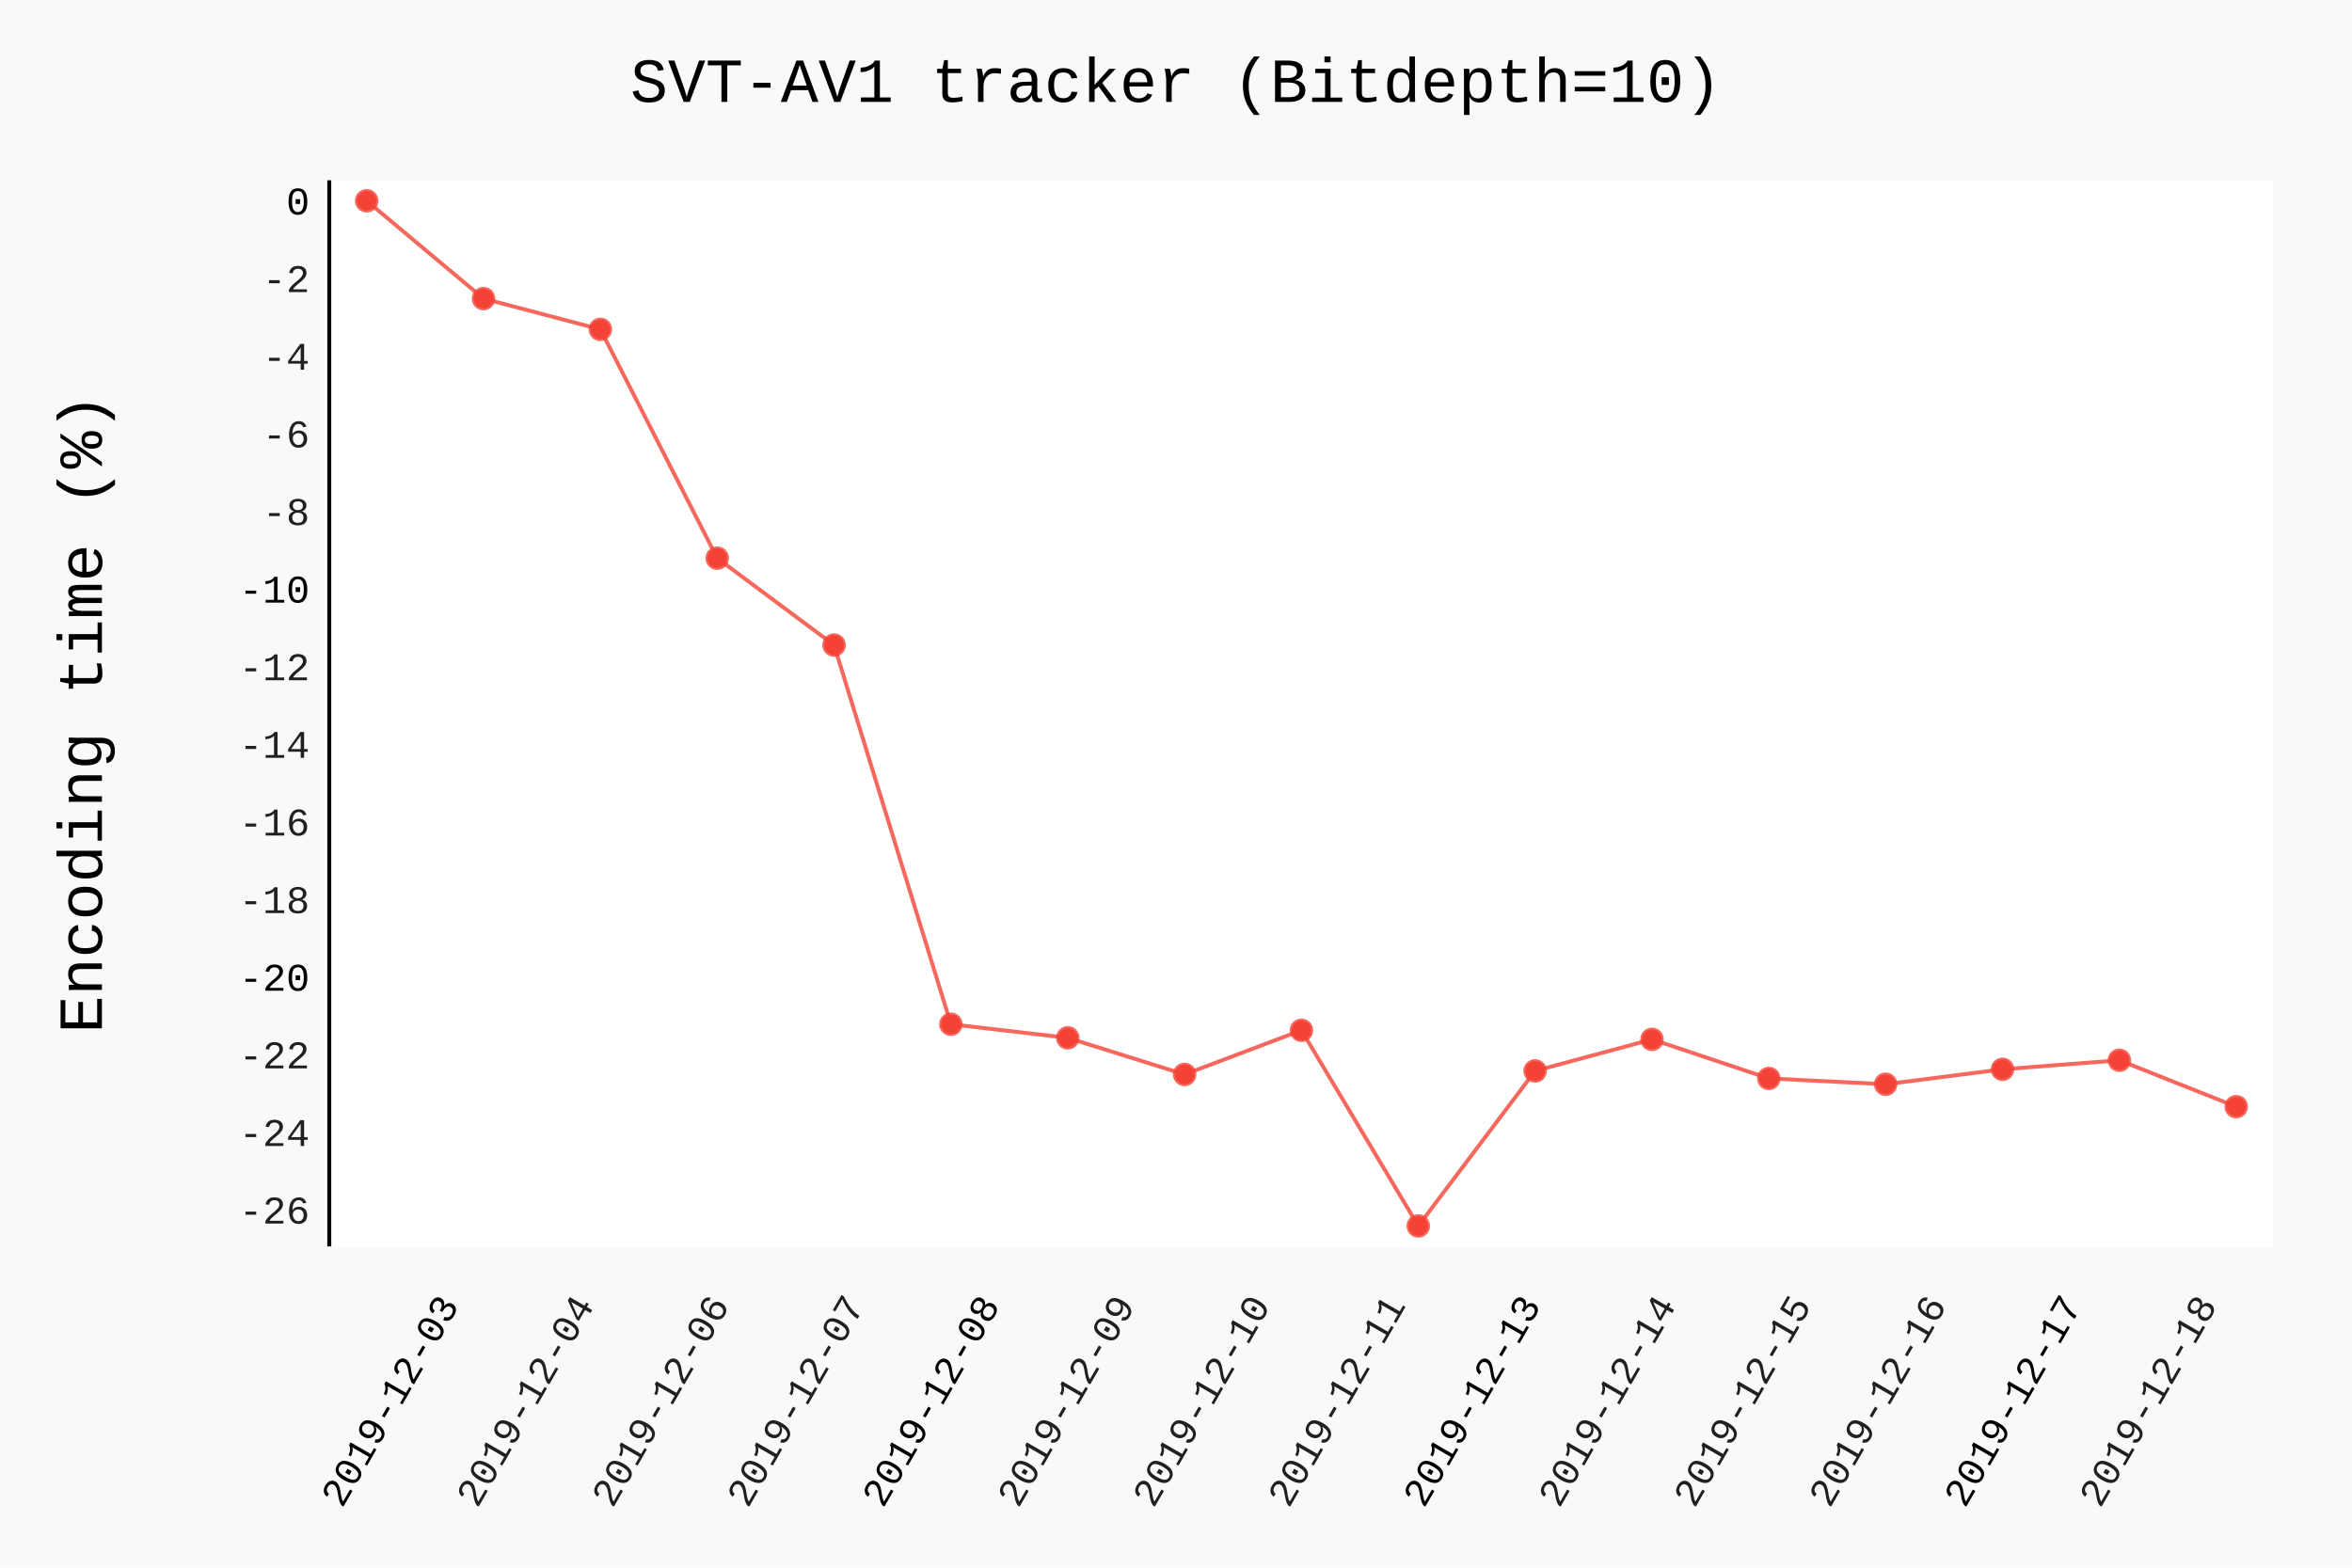
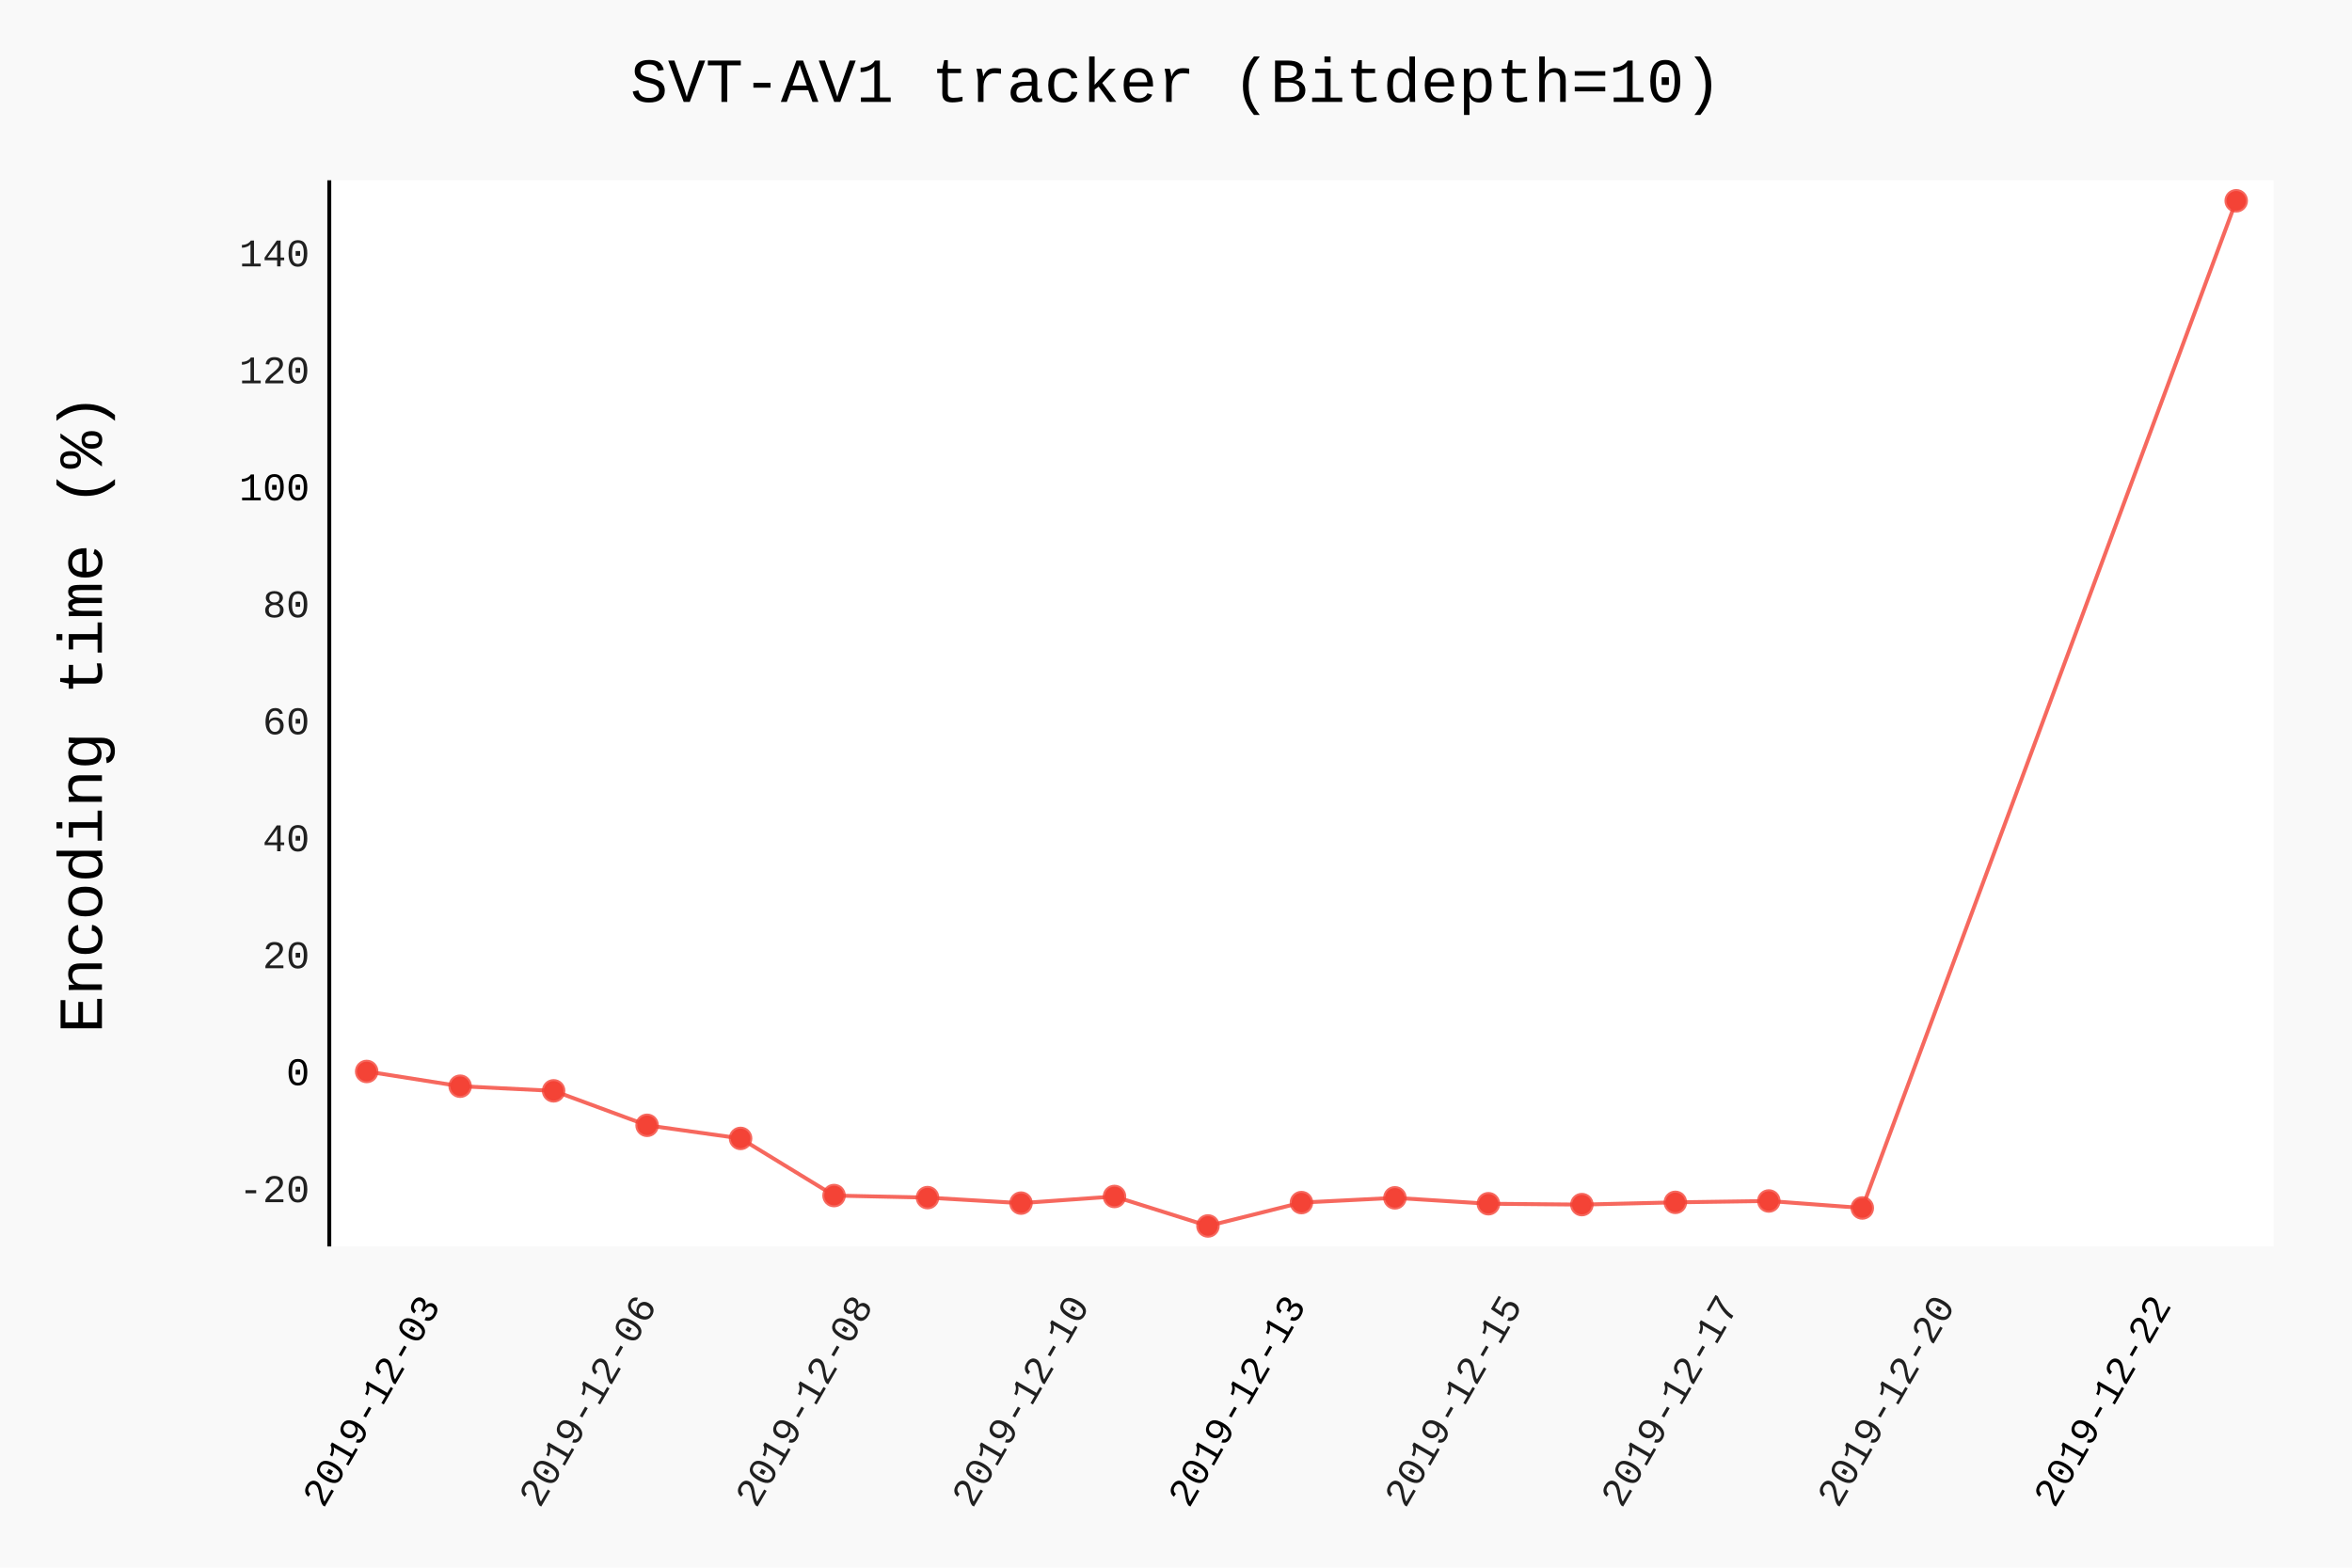
- <svg xmlns="http://www.w3.org/2000/svg" id="chart-4758f193-25da-4252-9774-cf30580535d8" class="pygal-chart" viewBox="0 0 600 400">
+ <svg xmlns="http://www.w3.org/2000/svg" class="pygal-chart" id="chart-3441a761-c1a9-44d4-9b92-c37847b9e38d" viewBox="0 0 600 400">
  <defs>
-     <style type="text/css">#chart-4758f193-25da-4252-9774-cf30580535d8{-webkit-user-select:none;-webkit-font-smoothing:antialiased;font-family:Consolas,"Liberation Mono",Menlo,Courier,monospace}#chart-4758f193-25da-4252-9774-cf30580535d8 .title{font-family:Consolas,"Liberation Mono",Menlo,Courier,monospace;font-size:16px}#chart-4758f193-25da-4252-9774-cf30580535d8 .legends .legend text{font-family:Consolas,"Liberation Mono",Menlo,Courier,monospace;font-size:14px}#chart-4758f193-25da-4252-9774-cf30580535d8 .axis text{font-family:Consolas,"Liberation Mono",Menlo,Courier,monospace;font-size:10px}#chart-4758f193-25da-4252-9774-cf30580535d8 .axis text.major{font-family:Consolas,"Liberation Mono",Menlo,Courier,monospace;font-size:10px}#chart-4758f193-25da-4252-9774-cf30580535d8 .text-overlay text.value{font-family:Consolas,"Liberation Mono",Menlo,Courier,monospace;font-size:16px}#chart-4758f193-25da-4252-9774-cf30580535d8 .text-overlay text.label{font-family:Consolas,"Liberation Mono",Menlo,Courier,monospace;font-size:10px}#chart-4758f193-25da-4252-9774-cf30580535d8 .tooltip{font-family:Consolas,"Liberation Mono",Menlo,Courier,monospace;font-size:14px}#chart-4758f193-25da-4252-9774-cf30580535d8 text.no_data{font-family:Consolas,"Liberation Mono",Menlo,Courier,monospace;font-size:64px}
- #chart-4758f193-25da-4252-9774-cf30580535d8{background-color:rgba(249,249,249,1)}#chart-4758f193-25da-4252-9774-cf30580535d8 path,#chart-4758f193-25da-4252-9774-cf30580535d8 line,#chart-4758f193-25da-4252-9774-cf30580535d8 rect,#chart-4758f193-25da-4252-9774-cf30580535d8 circle{-webkit-transition:150ms;-moz-transition:150ms;transition:150ms}#chart-4758f193-25da-4252-9774-cf30580535d8 .graph &gt; .background{fill:rgba(249,249,249,1)}#chart-4758f193-25da-4252-9774-cf30580535d8 .plot &gt; .background{fill:rgba(255,255,255,1)}#chart-4758f193-25da-4252-9774-cf30580535d8 .graph{fill:rgba(0,0,0,.87)}#chart-4758f193-25da-4252-9774-cf30580535d8 text.no_data{fill:rgba(0,0,0,1)}#chart-4758f193-25da-4252-9774-cf30580535d8 .title{fill:rgba(0,0,0,1)}#chart-4758f193-25da-4252-9774-cf30580535d8 .legends .legend text{fill:rgba(0,0,0,.87)}#chart-4758f193-25da-4252-9774-cf30580535d8 .legends .legend:hover text{fill:rgba(0,0,0,1)}#chart-4758f193-25da-4252-9774-cf30580535d8 .axis .line{stroke:rgba(0,0,0,1)}#chart-4758f193-25da-4252-9774-cf30580535d8 .axis .guide.line{stroke:rgba(0,0,0,.54)}#chart-4758f193-25da-4252-9774-cf30580535d8 .axis .major.line{stroke:rgba(0,0,0,.87)}#chart-4758f193-25da-4252-9774-cf30580535d8 .axis text.major{fill:rgba(0,0,0,1)}#chart-4758f193-25da-4252-9774-cf30580535d8 .axis.y .guides:hover .guide.line,#chart-4758f193-25da-4252-9774-cf30580535d8 .line-graph .axis.x .guides:hover .guide.line,#chart-4758f193-25da-4252-9774-cf30580535d8 .stackedline-graph .axis.x .guides:hover .guide.line,#chart-4758f193-25da-4252-9774-cf30580535d8 .xy-graph .axis.x .guides:hover .guide.line{stroke:rgba(0,0,0,1)}#chart-4758f193-25da-4252-9774-cf30580535d8 .axis .guides:hover text{fill:rgba(0,0,0,1)}#chart-4758f193-25da-4252-9774-cf30580535d8 .reactive{fill-opacity:.7;stroke-opacity:.8}#chart-4758f193-25da-4252-9774-cf30580535d8 .ci{stroke:rgba(0,0,0,.87)}#chart-4758f193-25da-4252-9774-cf30580535d8 .reactive.active,#chart-4758f193-25da-4252-9774-cf30580535d8 .active .reactive{fill-opacity:.8;stroke-opacity:.9;stroke-width:4}#chart-4758f193-25da-4252-9774-cf30580535d8 .ci .reactive.active{stroke-width:1.5}#chart-4758f193-25da-4252-9774-cf30580535d8 .series text{fill:rgba(0,0,0,1)}#chart-4758f193-25da-4252-9774-cf30580535d8 .tooltip rect{fill:rgba(255,255,255,1);stroke:rgba(0,0,0,1);-webkit-transition:opacity 150ms;-moz-transition:opacity 150ms;transition:opacity 150ms}#chart-4758f193-25da-4252-9774-cf30580535d8 .tooltip .label{fill:rgba(0,0,0,.87)}#chart-4758f193-25da-4252-9774-cf30580535d8 .tooltip .label{fill:rgba(0,0,0,.87)}#chart-4758f193-25da-4252-9774-cf30580535d8 .tooltip .legend{font-size:.8em;fill:rgba(0,0,0,.54)}#chart-4758f193-25da-4252-9774-cf30580535d8 .tooltip .x_label{font-size:.6em;fill:rgba(0,0,0,1)}#chart-4758f193-25da-4252-9774-cf30580535d8 .tooltip .xlink{font-size:.5em;text-decoration:underline}#chart-4758f193-25da-4252-9774-cf30580535d8 .tooltip .value{font-size:1.5em}#chart-4758f193-25da-4252-9774-cf30580535d8 .bound{font-size:.5em}#chart-4758f193-25da-4252-9774-cf30580535d8 .max-value{font-size:.75em;fill:rgba(0,0,0,.54)}#chart-4758f193-25da-4252-9774-cf30580535d8 .map-element{fill:rgba(255,255,255,1);stroke:rgba(0,0,0,.54) !important}#chart-4758f193-25da-4252-9774-cf30580535d8 .map-element .reactive{fill-opacity:inherit;stroke-opacity:inherit}#chart-4758f193-25da-4252-9774-cf30580535d8 .color-0,#chart-4758f193-25da-4252-9774-cf30580535d8 .color-0 a:visited{stroke:#F44336;fill:#F44336}#chart-4758f193-25da-4252-9774-cf30580535d8 .text-overlay .color-0 text{fill:black}
- #chart-4758f193-25da-4252-9774-cf30580535d8 text.no_data{text-anchor:middle}#chart-4758f193-25da-4252-9774-cf30580535d8 .guide.line{fill:none}#chart-4758f193-25da-4252-9774-cf30580535d8 .centered{text-anchor:middle}#chart-4758f193-25da-4252-9774-cf30580535d8 .title{text-anchor:middle}#chart-4758f193-25da-4252-9774-cf30580535d8 .legends .legend text{fill-opacity:1}#chart-4758f193-25da-4252-9774-cf30580535d8 .axis.x text{text-anchor:middle}#chart-4758f193-25da-4252-9774-cf30580535d8 .axis.x:not(.web) text[transform]{text-anchor:start}#chart-4758f193-25da-4252-9774-cf30580535d8 .axis.x:not(.web) text[transform].backwards{text-anchor:end}#chart-4758f193-25da-4252-9774-cf30580535d8 .axis.y text{text-anchor:end}#chart-4758f193-25da-4252-9774-cf30580535d8 .axis.y text[transform].backwards{text-anchor:start}#chart-4758f193-25da-4252-9774-cf30580535d8 .axis.y2 text{text-anchor:start}#chart-4758f193-25da-4252-9774-cf30580535d8 .axis.y2 text[transform].backwards{text-anchor:end}#chart-4758f193-25da-4252-9774-cf30580535d8 .axis .guide.line{stroke-dasharray:4,4}#chart-4758f193-25da-4252-9774-cf30580535d8 .axis .major.guide.line{stroke-dasharray:6,6}#chart-4758f193-25da-4252-9774-cf30580535d8 .horizontal .axis.y .guide.line,#chart-4758f193-25da-4252-9774-cf30580535d8 .horizontal .axis.y2 .guide.line,#chart-4758f193-25da-4252-9774-cf30580535d8 .vertical .axis.x .guide.line{opacity:0}#chart-4758f193-25da-4252-9774-cf30580535d8 .horizontal .axis.always_show .guide.line,#chart-4758f193-25da-4252-9774-cf30580535d8 .vertical .axis.always_show .guide.line{opacity:1 !important}#chart-4758f193-25da-4252-9774-cf30580535d8 .axis.y .guides:hover .guide.line,#chart-4758f193-25da-4252-9774-cf30580535d8 .axis.y2 .guides:hover .guide.line,#chart-4758f193-25da-4252-9774-cf30580535d8 .axis.x .guides:hover .guide.line{opacity:1}#chart-4758f193-25da-4252-9774-cf30580535d8 .axis .guides:hover text{opacity:1}#chart-4758f193-25da-4252-9774-cf30580535d8 .nofill{fill:none}#chart-4758f193-25da-4252-9774-cf30580535d8 .subtle-fill{fill-opacity:.2}#chart-4758f193-25da-4252-9774-cf30580535d8 .dot{stroke-width:1px;fill-opacity:1}#chart-4758f193-25da-4252-9774-cf30580535d8 .dot.active{stroke-width:5px}#chart-4758f193-25da-4252-9774-cf30580535d8 .dot.negative{fill:transparent}#chart-4758f193-25da-4252-9774-cf30580535d8 text,#chart-4758f193-25da-4252-9774-cf30580535d8 tspan{stroke:none !important}#chart-4758f193-25da-4252-9774-cf30580535d8 .series text.active{opacity:1}#chart-4758f193-25da-4252-9774-cf30580535d8 .tooltip rect{fill-opacity:.95;stroke-width:.5}#chart-4758f193-25da-4252-9774-cf30580535d8 .tooltip text{fill-opacity:1}#chart-4758f193-25da-4252-9774-cf30580535d8 .showable{visibility:hidden}#chart-4758f193-25da-4252-9774-cf30580535d8 .showable.shown{visibility:visible}#chart-4758f193-25da-4252-9774-cf30580535d8 .gauge-background{fill:rgba(229,229,229,1);stroke:none}#chart-4758f193-25da-4252-9774-cf30580535d8 .bg-lines{stroke:rgba(249,249,249,1);stroke-width:2px}</style>
+     <style type="text/css">#chart-3441a761-c1a9-44d4-9b92-c37847b9e38d{-webkit-user-select:none;-webkit-font-smoothing:antialiased;font-family:Consolas,"Liberation Mono",Menlo,Courier,monospace}#chart-3441a761-c1a9-44d4-9b92-c37847b9e38d .title{font-family:Consolas,"Liberation Mono",Menlo,Courier,monospace;font-size:16px}#chart-3441a761-c1a9-44d4-9b92-c37847b9e38d .legends .legend text{font-family:Consolas,"Liberation Mono",Menlo,Courier,monospace;font-size:14px}#chart-3441a761-c1a9-44d4-9b92-c37847b9e38d .axis text{font-family:Consolas,"Liberation Mono",Menlo,Courier,monospace;font-size:10px}#chart-3441a761-c1a9-44d4-9b92-c37847b9e38d .axis text.major{font-family:Consolas,"Liberation Mono",Menlo,Courier,monospace;font-size:10px}#chart-3441a761-c1a9-44d4-9b92-c37847b9e38d .text-overlay text.value{font-family:Consolas,"Liberation Mono",Menlo,Courier,monospace;font-size:16px}#chart-3441a761-c1a9-44d4-9b92-c37847b9e38d .text-overlay text.label{font-family:Consolas,"Liberation Mono",Menlo,Courier,monospace;font-size:10px}#chart-3441a761-c1a9-44d4-9b92-c37847b9e38d .tooltip{font-family:Consolas,"Liberation Mono",Menlo,Courier,monospace;font-size:14px}#chart-3441a761-c1a9-44d4-9b92-c37847b9e38d text.no_data{font-family:Consolas,"Liberation Mono",Menlo,Courier,monospace;font-size:64px}
+ #chart-3441a761-c1a9-44d4-9b92-c37847b9e38d{background-color:rgba(249,249,249,1)}#chart-3441a761-c1a9-44d4-9b92-c37847b9e38d path,#chart-3441a761-c1a9-44d4-9b92-c37847b9e38d line,#chart-3441a761-c1a9-44d4-9b92-c37847b9e38d rect,#chart-3441a761-c1a9-44d4-9b92-c37847b9e38d circle{-webkit-transition:150ms;-moz-transition:150ms;transition:150ms}#chart-3441a761-c1a9-44d4-9b92-c37847b9e38d .graph &gt; .background{fill:rgba(249,249,249,1)}#chart-3441a761-c1a9-44d4-9b92-c37847b9e38d .plot &gt; .background{fill:rgba(255,255,255,1)}#chart-3441a761-c1a9-44d4-9b92-c37847b9e38d .graph{fill:rgba(0,0,0,.87)}#chart-3441a761-c1a9-44d4-9b92-c37847b9e38d text.no_data{fill:rgba(0,0,0,1)}#chart-3441a761-c1a9-44d4-9b92-c37847b9e38d .title{fill:rgba(0,0,0,1)}#chart-3441a761-c1a9-44d4-9b92-c37847b9e38d .legends .legend text{fill:rgba(0,0,0,.87)}#chart-3441a761-c1a9-44d4-9b92-c37847b9e38d .legends .legend:hover text{fill:rgba(0,0,0,1)}#chart-3441a761-c1a9-44d4-9b92-c37847b9e38d .axis .line{stroke:rgba(0,0,0,1)}#chart-3441a761-c1a9-44d4-9b92-c37847b9e38d .axis .guide.line{stroke:rgba(0,0,0,.54)}#chart-3441a761-c1a9-44d4-9b92-c37847b9e38d .axis .major.line{stroke:rgba(0,0,0,.87)}#chart-3441a761-c1a9-44d4-9b92-c37847b9e38d .axis text.major{fill:rgba(0,0,0,1)}#chart-3441a761-c1a9-44d4-9b92-c37847b9e38d .axis.y .guides:hover .guide.line,#chart-3441a761-c1a9-44d4-9b92-c37847b9e38d .line-graph .axis.x .guides:hover .guide.line,#chart-3441a761-c1a9-44d4-9b92-c37847b9e38d .stackedline-graph .axis.x .guides:hover .guide.line,#chart-3441a761-c1a9-44d4-9b92-c37847b9e38d .xy-graph .axis.x .guides:hover .guide.line{stroke:rgba(0,0,0,1)}#chart-3441a761-c1a9-44d4-9b92-c37847b9e38d .axis .guides:hover text{fill:rgba(0,0,0,1)}#chart-3441a761-c1a9-44d4-9b92-c37847b9e38d .reactive{fill-opacity:.7;stroke-opacity:.8}#chart-3441a761-c1a9-44d4-9b92-c37847b9e38d .ci{stroke:rgba(0,0,0,.87)}#chart-3441a761-c1a9-44d4-9b92-c37847b9e38d .reactive.active,#chart-3441a761-c1a9-44d4-9b92-c37847b9e38d .active .reactive{fill-opacity:.8;stroke-opacity:.9;stroke-width:4}#chart-3441a761-c1a9-44d4-9b92-c37847b9e38d .ci .reactive.active{stroke-width:1.5}#chart-3441a761-c1a9-44d4-9b92-c37847b9e38d .series text{fill:rgba(0,0,0,1)}#chart-3441a761-c1a9-44d4-9b92-c37847b9e38d .tooltip rect{fill:rgba(255,255,255,1);stroke:rgba(0,0,0,1);-webkit-transition:opacity 150ms;-moz-transition:opacity 150ms;transition:opacity 150ms}#chart-3441a761-c1a9-44d4-9b92-c37847b9e38d .tooltip .label{fill:rgba(0,0,0,.87)}#chart-3441a761-c1a9-44d4-9b92-c37847b9e38d .tooltip .label{fill:rgba(0,0,0,.87)}#chart-3441a761-c1a9-44d4-9b92-c37847b9e38d .tooltip .legend{font-size:.8em;fill:rgba(0,0,0,.54)}#chart-3441a761-c1a9-44d4-9b92-c37847b9e38d .tooltip .x_label{font-size:.6em;fill:rgba(0,0,0,1)}#chart-3441a761-c1a9-44d4-9b92-c37847b9e38d .tooltip .xlink{font-size:.5em;text-decoration:underline}#chart-3441a761-c1a9-44d4-9b92-c37847b9e38d .tooltip .value{font-size:1.5em}#chart-3441a761-c1a9-44d4-9b92-c37847b9e38d .bound{font-size:.5em}#chart-3441a761-c1a9-44d4-9b92-c37847b9e38d .max-value{font-size:.75em;fill:rgba(0,0,0,.54)}#chart-3441a761-c1a9-44d4-9b92-c37847b9e38d .map-element{fill:rgba(255,255,255,1);stroke:rgba(0,0,0,.54) !important}#chart-3441a761-c1a9-44d4-9b92-c37847b9e38d .map-element .reactive{fill-opacity:inherit;stroke-opacity:inherit}#chart-3441a761-c1a9-44d4-9b92-c37847b9e38d .color-0,#chart-3441a761-c1a9-44d4-9b92-c37847b9e38d .color-0 a:visited{stroke:#F44336;fill:#F44336}#chart-3441a761-c1a9-44d4-9b92-c37847b9e38d .text-overlay .color-0 text{fill:black}
+ #chart-3441a761-c1a9-44d4-9b92-c37847b9e38d text.no_data{text-anchor:middle}#chart-3441a761-c1a9-44d4-9b92-c37847b9e38d .guide.line{fill:none}#chart-3441a761-c1a9-44d4-9b92-c37847b9e38d .centered{text-anchor:middle}#chart-3441a761-c1a9-44d4-9b92-c37847b9e38d .title{text-anchor:middle}#chart-3441a761-c1a9-44d4-9b92-c37847b9e38d .legends .legend text{fill-opacity:1}#chart-3441a761-c1a9-44d4-9b92-c37847b9e38d .axis.x text{text-anchor:middle}#chart-3441a761-c1a9-44d4-9b92-c37847b9e38d .axis.x:not(.web) text[transform]{text-anchor:start}#chart-3441a761-c1a9-44d4-9b92-c37847b9e38d .axis.x:not(.web) text[transform].backwards{text-anchor:end}#chart-3441a761-c1a9-44d4-9b92-c37847b9e38d .axis.y text{text-anchor:end}#chart-3441a761-c1a9-44d4-9b92-c37847b9e38d .axis.y text[transform].backwards{text-anchor:start}#chart-3441a761-c1a9-44d4-9b92-c37847b9e38d .axis.y2 text{text-anchor:start}#chart-3441a761-c1a9-44d4-9b92-c37847b9e38d .axis.y2 text[transform].backwards{text-anchor:end}#chart-3441a761-c1a9-44d4-9b92-c37847b9e38d .axis .guide.line{stroke-dasharray:4,4}#chart-3441a761-c1a9-44d4-9b92-c37847b9e38d .axis .major.guide.line{stroke-dasharray:6,6}#chart-3441a761-c1a9-44d4-9b92-c37847b9e38d .horizontal .axis.y .guide.line,#chart-3441a761-c1a9-44d4-9b92-c37847b9e38d .horizontal .axis.y2 .guide.line,#chart-3441a761-c1a9-44d4-9b92-c37847b9e38d .vertical .axis.x .guide.line{opacity:0}#chart-3441a761-c1a9-44d4-9b92-c37847b9e38d .horizontal .axis.always_show .guide.line,#chart-3441a761-c1a9-44d4-9b92-c37847b9e38d .vertical .axis.always_show .guide.line{opacity:1 !important}#chart-3441a761-c1a9-44d4-9b92-c37847b9e38d .axis.y .guides:hover .guide.line,#chart-3441a761-c1a9-44d4-9b92-c37847b9e38d .axis.y2 .guides:hover .guide.line,#chart-3441a761-c1a9-44d4-9b92-c37847b9e38d .axis.x .guides:hover .guide.line{opacity:1}#chart-3441a761-c1a9-44d4-9b92-c37847b9e38d .axis .guides:hover text{opacity:1}#chart-3441a761-c1a9-44d4-9b92-c37847b9e38d .nofill{fill:none}#chart-3441a761-c1a9-44d4-9b92-c37847b9e38d .subtle-fill{fill-opacity:.2}#chart-3441a761-c1a9-44d4-9b92-c37847b9e38d .dot{stroke-width:1px;fill-opacity:1}#chart-3441a761-c1a9-44d4-9b92-c37847b9e38d .dot.active{stroke-width:5px}#chart-3441a761-c1a9-44d4-9b92-c37847b9e38d .dot.negative{fill:transparent}#chart-3441a761-c1a9-44d4-9b92-c37847b9e38d text,#chart-3441a761-c1a9-44d4-9b92-c37847b9e38d tspan{stroke:none !important}#chart-3441a761-c1a9-44d4-9b92-c37847b9e38d .series text.active{opacity:1}#chart-3441a761-c1a9-44d4-9b92-c37847b9e38d .tooltip rect{fill-opacity:.95;stroke-width:.5}#chart-3441a761-c1a9-44d4-9b92-c37847b9e38d .tooltip text{fill-opacity:1}#chart-3441a761-c1a9-44d4-9b92-c37847b9e38d .showable{visibility:hidden}#chart-3441a761-c1a9-44d4-9b92-c37847b9e38d .showable.shown{visibility:visible}#chart-3441a761-c1a9-44d4-9b92-c37847b9e38d .gauge-background{fill:rgba(229,229,229,1);stroke:none}#chart-3441a761-c1a9-44d4-9b92-c37847b9e38d .bg-lines{stroke:rgba(249,249,249,1);stroke-width:2px}</style>
  </defs>
  <g class="graph datetimeline-graph vertical">
    <rect class="background" height="400" width="600" x="0" y="0" />
    <g class="plot" transform="translate(84, 46)">
      <rect class="background" height="272.038" width="496.0" x="0" y="0" />
      <g class="axis y">
        <g class="guides">
-           <text class="" x="-5" y="266.202">-26</text>
+           <text class="" x="-5" y="260.735">-20</text>
        </g>
        <g class="guides">
-           <text class="" x="-5" y="246.396">-24</text>
+           <text class="major" x="-5" y="230.888">0</text>
        </g>
        <g class="guides">
-           <text class="" x="-5" y="226.591">-22</text>
+           <text class="" x="-5" y="201.042">20</text>
        </g>
        <g class="guides">
-           <text class="major" x="-5" y="206.786">-20</text>
+           <text class="" x="-5" y="171.196">40</text>
        </g>
        <g class="guides">
-           <text class="" x="-5" y="186.98">-18</text>
+           <text class="" x="-5" y="141.35">60</text>
        </g>
        <g class="guides">
-           <text class="" x="-5" y="167.175">-16</text>
+           <text class="" x="-5" y="111.504">80</text>
        </g>
        <g class="guides">
-           <text class="" x="-5" y="147.369">-14</text>
+           <text class="major" x="-5" y="81.658">100</text>
        </g>
        <g class="guides">
-           <text class="" x="-5" y="127.564">-12</text>
+           <text class="" x="-5" y="51.812">120</text>
        </g>
        <g class="guides">
-           <text class="major" x="-5" y="107.759">-10</text>
-         </g>
-         <g class="guides">
-           <text class="" x="-5" y="87.953">-8</text>
-         </g>
-         <g class="guides">
-           <text class="" x="-5" y="68.148">-6</text>
-         </g>
-         <g class="guides">
-           <text class="" x="-5" y="48.342">-4</text>
-         </g>
-         <g class="guides">
-           <text class="" x="-5" y="28.537">-2</text>
-         </g>
-         <g class="guides">
-           <text class="major" x="-5" y="8.732">0</text>
+           <text class="" x="-5" y="21.966">140</text>
        </g>
      </g>
      <g class="axis x">
        <path class="line" d="M0 0 v272.038" />
        <g class="guides">
-           <path class="major guide line" d="M33.274 0 v272.038" />
-           <text class="major backwards" x="33.274" y="287.038" transform="rotate(300 33.27422 287.0385)">2019-12-03</text>
+           <path class="major guide line" d="M28.527 0 v272.038" />
+           <text class="major backwards" transform="rotate(300 28.52707 287.0385)" x="28.527" y="287.038">2019-12-03</text>
        </g>
        <g class="guides">
-           <path class="guide line" d="M67.774 0 v272.038" />
-           <text class="backwards" x="67.774" y="287.038" transform="rotate(300 67.77386 287.0385)">2019-12-04</text>
+           <path class="guide line" d="M83.726 0 v272.038" />
+           <text class="backwards" transform="rotate(300 83.7265 287.0385)" x="83.726" y="287.038">2019-12-06</text>
        </g>
        <g class="guides">
-           <path class="guide line" d="M102.274 0 v272.038" />
-           <text class="backwards" x="102.274" y="287.038" transform="rotate(300 102.2735 287.0385)">2019-12-06</text>
+           <path class="guide line" d="M138.926 0 v272.038" />
+           <text class="backwards" transform="rotate(300 138.9259 287.0385)" x="138.926" y="287.038">2019-12-08</text>
        </g>
        <g class="guides">
-           <path class="guide line" d="M136.773 0 v272.038" />
-           <text class="backwards" x="136.773" y="287.038" transform="rotate(300 136.7731 287.0385)">2019-12-07</text>
+           <path class="guide line" d="M194.125 0 v272.038" />
+           <text class="backwards" transform="rotate(300 194.1254 287.0385)" x="194.125" y="287.038">2019-12-10</text>
        </g>
        <g class="guides">
-           <path class="major guide line" d="M171.273 0 v272.038" />
-           <text class="major backwards" x="171.273" y="287.038" transform="rotate(300 171.2728 287.0385)">2019-12-08</text>
+           <path class="major guide line" d="M249.325 0 v272.038" />
+           <text class="major backwards" transform="rotate(300 249.3248 287.0385)" x="249.325" y="287.038">2019-12-13</text>
        </g>
        <g class="guides">
-           <path class="guide line" d="M205.772 0 v272.038" />
-           <text class="backwards" x="205.772" y="287.038" transform="rotate(300 205.7724 287.0385)">2019-12-09</text>
+           <path class="guide line" d="M304.524 0 v272.038" />
+           <text class="backwards" transform="rotate(300 304.5242 287.0385)" x="304.524" y="287.038">2019-12-15</text>
        </g>
        <g class="guides">
-           <path class="guide line" d="M240.272 0 v272.038" />
-           <text class="backwards" x="240.272" y="287.038" transform="rotate(300 240.2721 287.0385)">2019-12-10</text>
+           <path class="guide line" d="M359.724 0 v272.038" />
+           <text class="backwards" transform="rotate(300 359.7236 287.0385)" x="359.724" y="287.038">2019-12-17</text>
        </g>
        <g class="guides">
-           <path class="guide line" d="M274.772 0 v272.038" />
-           <text class="backwards" x="274.772" y="287.038" transform="rotate(300 274.7717 287.0385)">2019-12-11</text>
+           <path class="guide line" d="M414.923 0 v272.038" />
+           <text class="backwards" transform="rotate(300 414.9231 287.0385)" x="414.923" y="287.038">2019-12-20</text>
        </g>
        <g class="guides">
-           <path class="major guide line" d="M309.271 0 v272.038" />
-           <text class="major backwards" x="309.271" y="287.038" transform="rotate(300 309.2714 287.0385)">2019-12-13</text>
-         </g>
-         <g class="guides">
-           <path class="guide line" d="M343.771 0 v272.038" />
-           <text class="backwards" x="343.771" y="287.038" transform="rotate(300 343.771 287.0385)">2019-12-14</text>
-         </g>
-         <g class="guides">
-           <path class="guide line" d="M378.271 0 v272.038" />
-           <text class="backwards" x="378.271" y="287.038" transform="rotate(300 378.2707 287.0385)">2019-12-15</text>
-         </g>
-         <g class="guides">
-           <path class="guide line" d="M412.77 0 v272.038" />
-           <text class="backwards" x="412.77" y="287.038" transform="rotate(300 412.7703 287.0385)">2019-12-16</text>
-         </g>
-         <g class="guides">
-           <path class="major guide line" d="M447.27 0 v272.038" />
-           <text class="major backwards" x="447.27" y="287.038" transform="rotate(300 447.2699 287.0385)">2019-12-17</text>
-         </g>
-         <g class="guides">
-           <path class="guide line" d="M481.77 0 v272.038" />
-           <text class="backwards" x="481.77" y="287.038" transform="rotate(300 481.7696 287.0385)">2019-12-18</text>
+           <path class="major guide line" d="M470.123 0 v272.038" />
+           <text class="major backwards" transform="rotate(300 470.1225 287.0385)" x="470.123" y="287.038">2019-12-22</text>
        </g>
      </g>
      <g class="series serie-0 color-0">
-         <path class="line reactive nofill" d="M9.538 5.232 L39.346 30.193 69.154 38.037 98.962 96.416 128.769 118.587 158.577 215.336 188.385 218.807 218.192 228.148 248 216.884 277.808 266.807 307.615 227.247 337.423 219.198 367.231 229.169 397.038 230.65 426.846 226.838 456.654 224.524 486.462 236.367" />
+         <path class="line reactive nofill" d="M9.538 227.388 L33.385 231.15 57.231 232.332 81.077 241.13 104.923 244.471 128.769 259.05 152.615 259.574 176.462 260.981 200.308 259.284 224.154 266.807 248 260.845 271.846 259.633 295.692 261.135 319.538 261.358 343.385 260.784 367.231 260.435 391.077 262.22 486.462 5.232" />
      </g>
    </g>
    <g class="titles">
      <text class="title plot_title" x="300.0" y="26">SVT-AV1 tracker (Bitdepth=10)</text>
-       <text class="title" x="0" y="208.019" transform="rotate(-90 0 182.0192)">Encoding time (%)</text>
+       <text class="title" transform="rotate(-90 0 182.0192)" x="0" y="208.019">Encoding time (%)</text>
    </g>
    <g class="plot overlay" transform="translate(84, 46)">
      <g class="series serie-0 color-0">
        <g class="dots">
-           <circle class="dot reactive tooltip-trigger" cx="9.538" cy="5.232" r="2.5" />
+           <circle class="dot reactive tooltip-trigger" cx="9.538" cy="227.388" r="2.5" />
        </g>
        <g class="dots">
-           <circle class="dot reactive tooltip-trigger" cx="39.346" cy="30.193" r="2.5" />
+           <circle class="dot reactive tooltip-trigger" cx="33.385" cy="231.15" r="2.5" />
        </g>
        <g class="dots">
-           <circle class="dot reactive tooltip-trigger" cx="69.154" cy="38.037" r="2.5" />
+           <circle class="dot reactive tooltip-trigger" cx="57.231" cy="232.332" r="2.5" />
        </g>
        <g class="dots">
-           <circle class="dot reactive tooltip-trigger" cx="98.962" cy="96.416" r="2.5" />
+           <circle class="dot reactive tooltip-trigger" cx="81.077" cy="241.13" r="2.5" />
        </g>
        <g class="dots">
-           <circle class="dot reactive tooltip-trigger" cx="128.769" cy="118.587" r="2.5" />
+           <circle class="dot reactive tooltip-trigger" cx="104.923" cy="244.471" r="2.5" />
        </g>
        <g class="dots">
-           <circle class="dot reactive tooltip-trigger" cx="158.577" cy="215.336" r="2.5" />
+           <circle class="dot reactive tooltip-trigger" cx="128.769" cy="259.05" r="2.5" />
        </g>
        <g class="dots">
-           <circle class="dot reactive tooltip-trigger" cx="188.385" cy="218.807" r="2.5" />
+           <circle class="dot reactive tooltip-trigger" cx="152.615" cy="259.574" r="2.5" />
        </g>
        <g class="dots">
-           <circle class="dot reactive tooltip-trigger" cx="218.192" cy="228.148" r="2.5" />
+           <circle class="dot reactive tooltip-trigger" cx="176.462" cy="260.981" r="2.5" />
        </g>
        <g class="dots">
-           <circle class="dot reactive tooltip-trigger" cx="248.0" cy="216.884" r="2.5" />
+           <circle class="dot reactive tooltip-trigger" cx="200.308" cy="259.284" r="2.5" />
        </g>
        <g class="dots">
-           <circle class="dot reactive tooltip-trigger" cx="277.808" cy="266.807" r="2.5" />
+           <circle class="dot reactive tooltip-trigger" cx="224.154" cy="266.807" r="2.5" />
        </g>
        <g class="dots">
-           <circle class="dot reactive tooltip-trigger" cx="307.615" cy="227.247" r="2.5" />
+           <circle class="dot reactive tooltip-trigger" cx="248.0" cy="260.845" r="2.5" />
        </g>
        <g class="dots">
-           <circle class="dot reactive tooltip-trigger" cx="337.423" cy="219.198" r="2.5" />
+           <circle class="dot reactive tooltip-trigger" cx="271.846" cy="259.633" r="2.5" />
        </g>
        <g class="dots">
-           <circle class="dot reactive tooltip-trigger" cx="367.231" cy="229.169" r="2.5" />
+           <circle class="dot reactive tooltip-trigger" cx="295.692" cy="261.135" r="2.5" />
        </g>
        <g class="dots">
-           <circle class="dot reactive tooltip-trigger" cx="397.038" cy="230.65" r="2.5" />
+           <circle class="dot reactive tooltip-trigger" cx="319.538" cy="261.358" r="2.5" />
        </g>
        <g class="dots">
-           <circle class="dot reactive tooltip-trigger" cx="426.846" cy="226.838" r="2.5" />
+           <circle class="dot reactive tooltip-trigger" cx="343.385" cy="260.784" r="2.5" />
        </g>
        <g class="dots">
-           <circle class="dot reactive tooltip-trigger" cx="456.654" cy="224.524" r="2.5" />
+           <circle class="dot reactive tooltip-trigger" cx="367.231" cy="260.435" r="2.5" />
        </g>
        <g class="dots">
-           <circle class="dot reactive tooltip-trigger" cx="486.462" cy="236.367" r="2.5" />
+           <circle class="dot reactive tooltip-trigger" cx="391.077" cy="262.22" r="2.5" />
+         </g>
+         <g class="dots">
+           <circle class="dot reactive tooltip-trigger" cx="486.462" cy="5.232" r="2.5" />
        </g>
      </g>
    </g>
    <g class="plot text-overlay" transform="translate(84, 46)">
      <g class="series serie-0 color-0" />
    </g>
    <g class="plot tooltip-overlay" transform="translate(84, 46)">
      <g class="tooltip" style="opacity: 0" transform="translate(0 0)">
        <rect class="tooltip-box" height="0" rx="0" ry="0" width="0" />
        <g class="text" />
      </g>
    </g>
  </g>
</svg>
